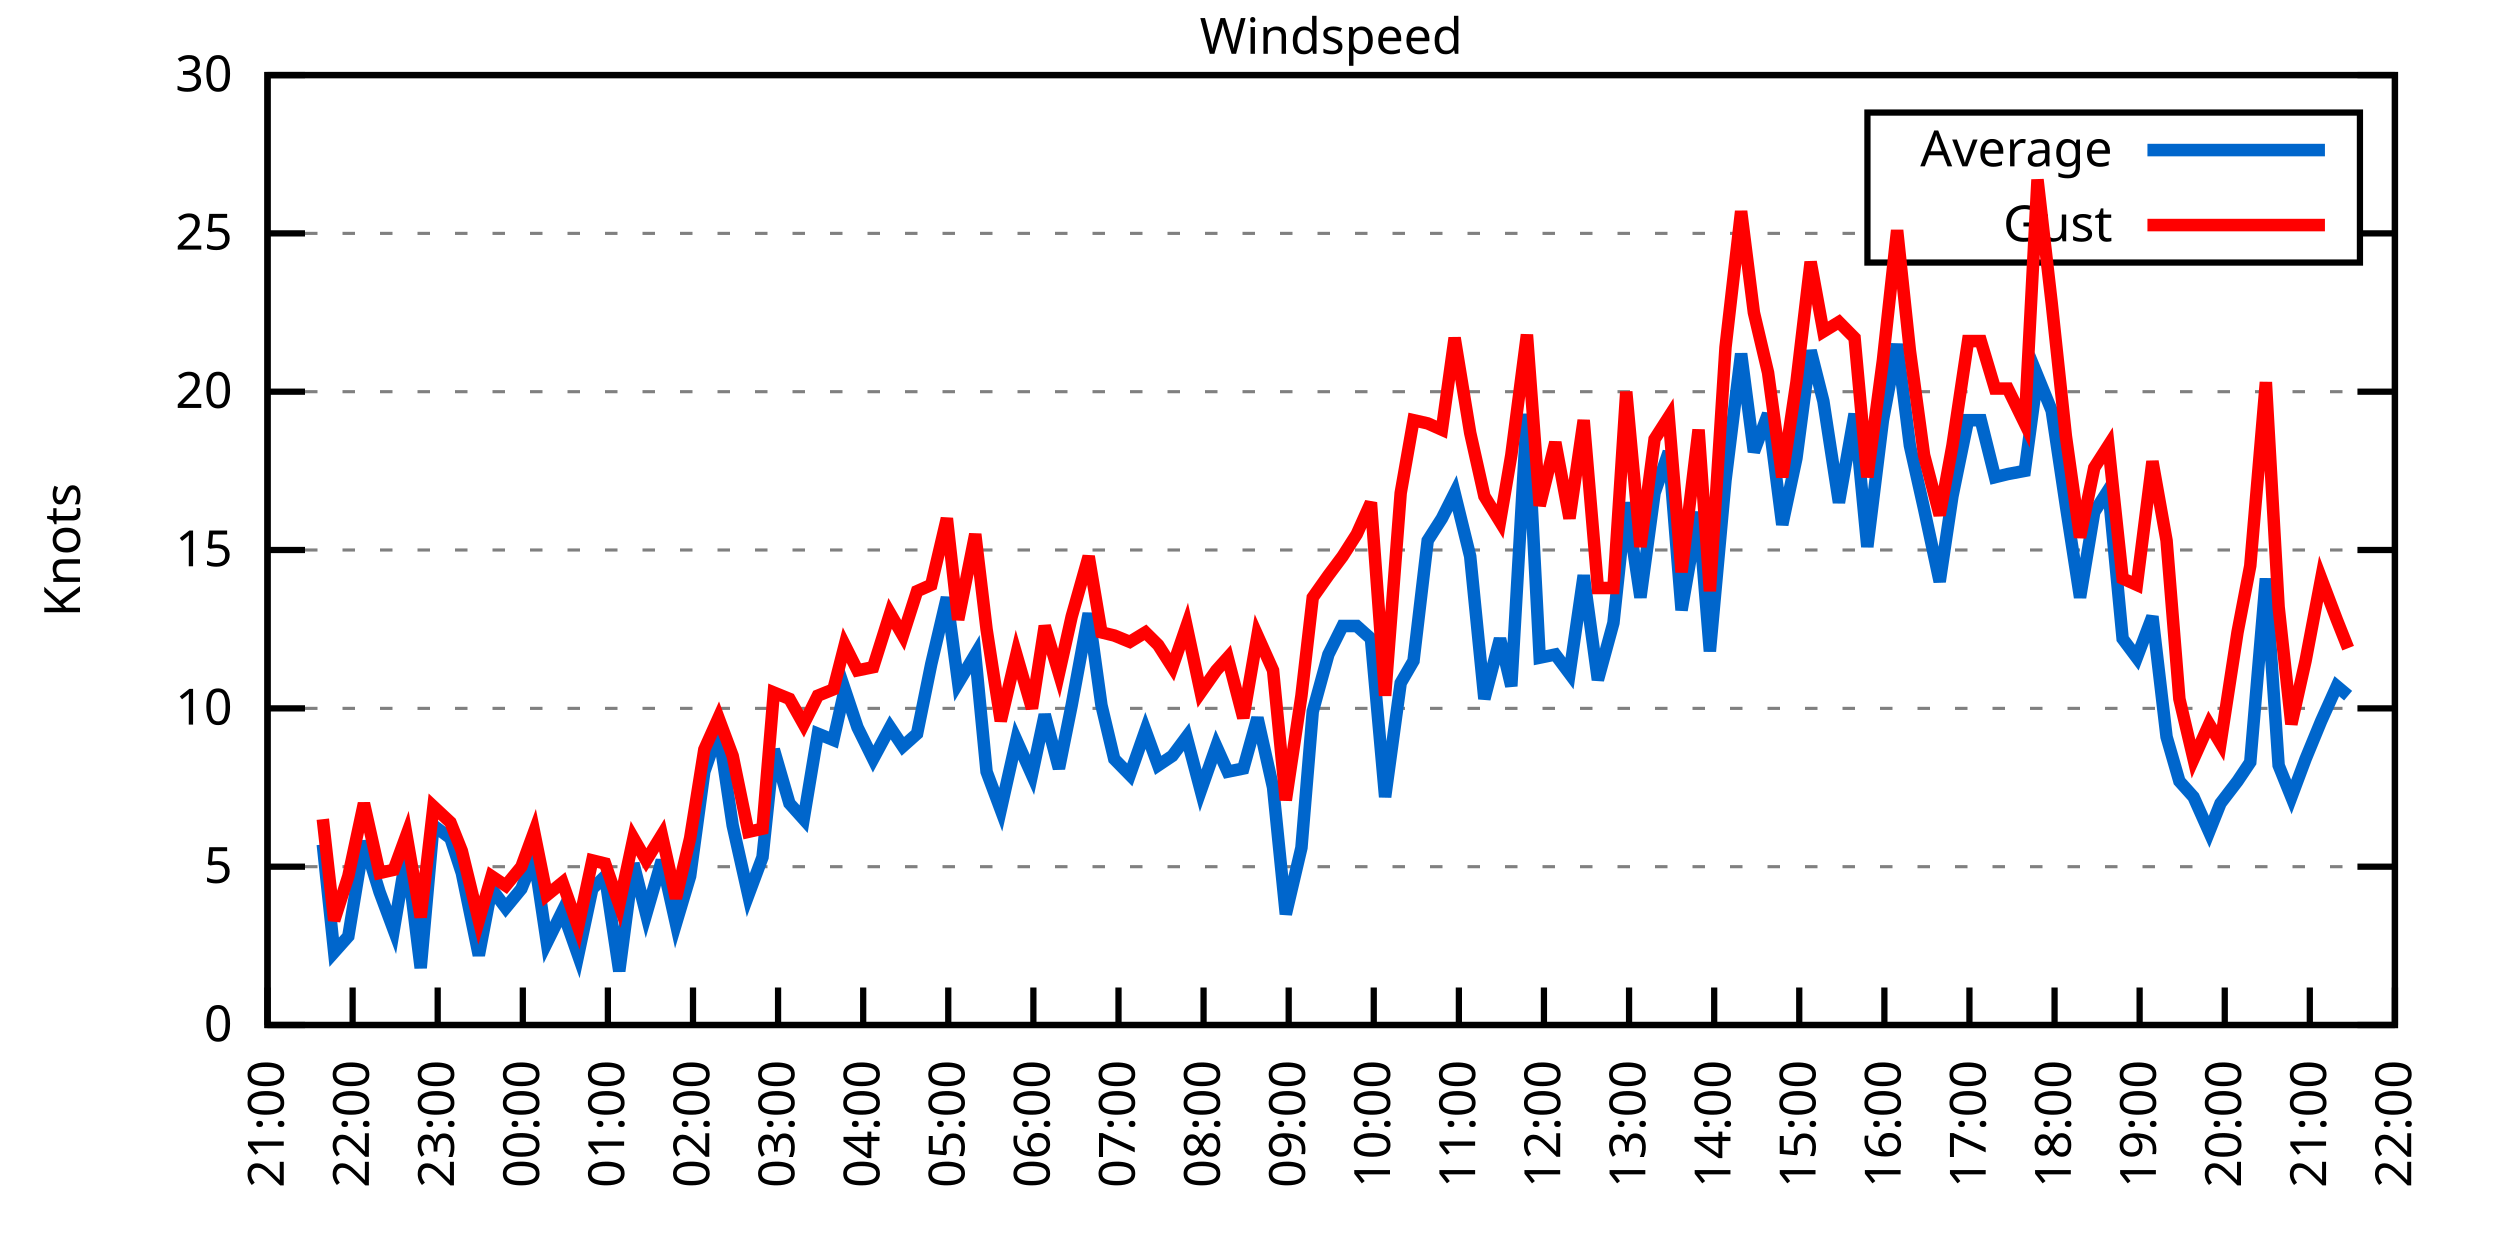
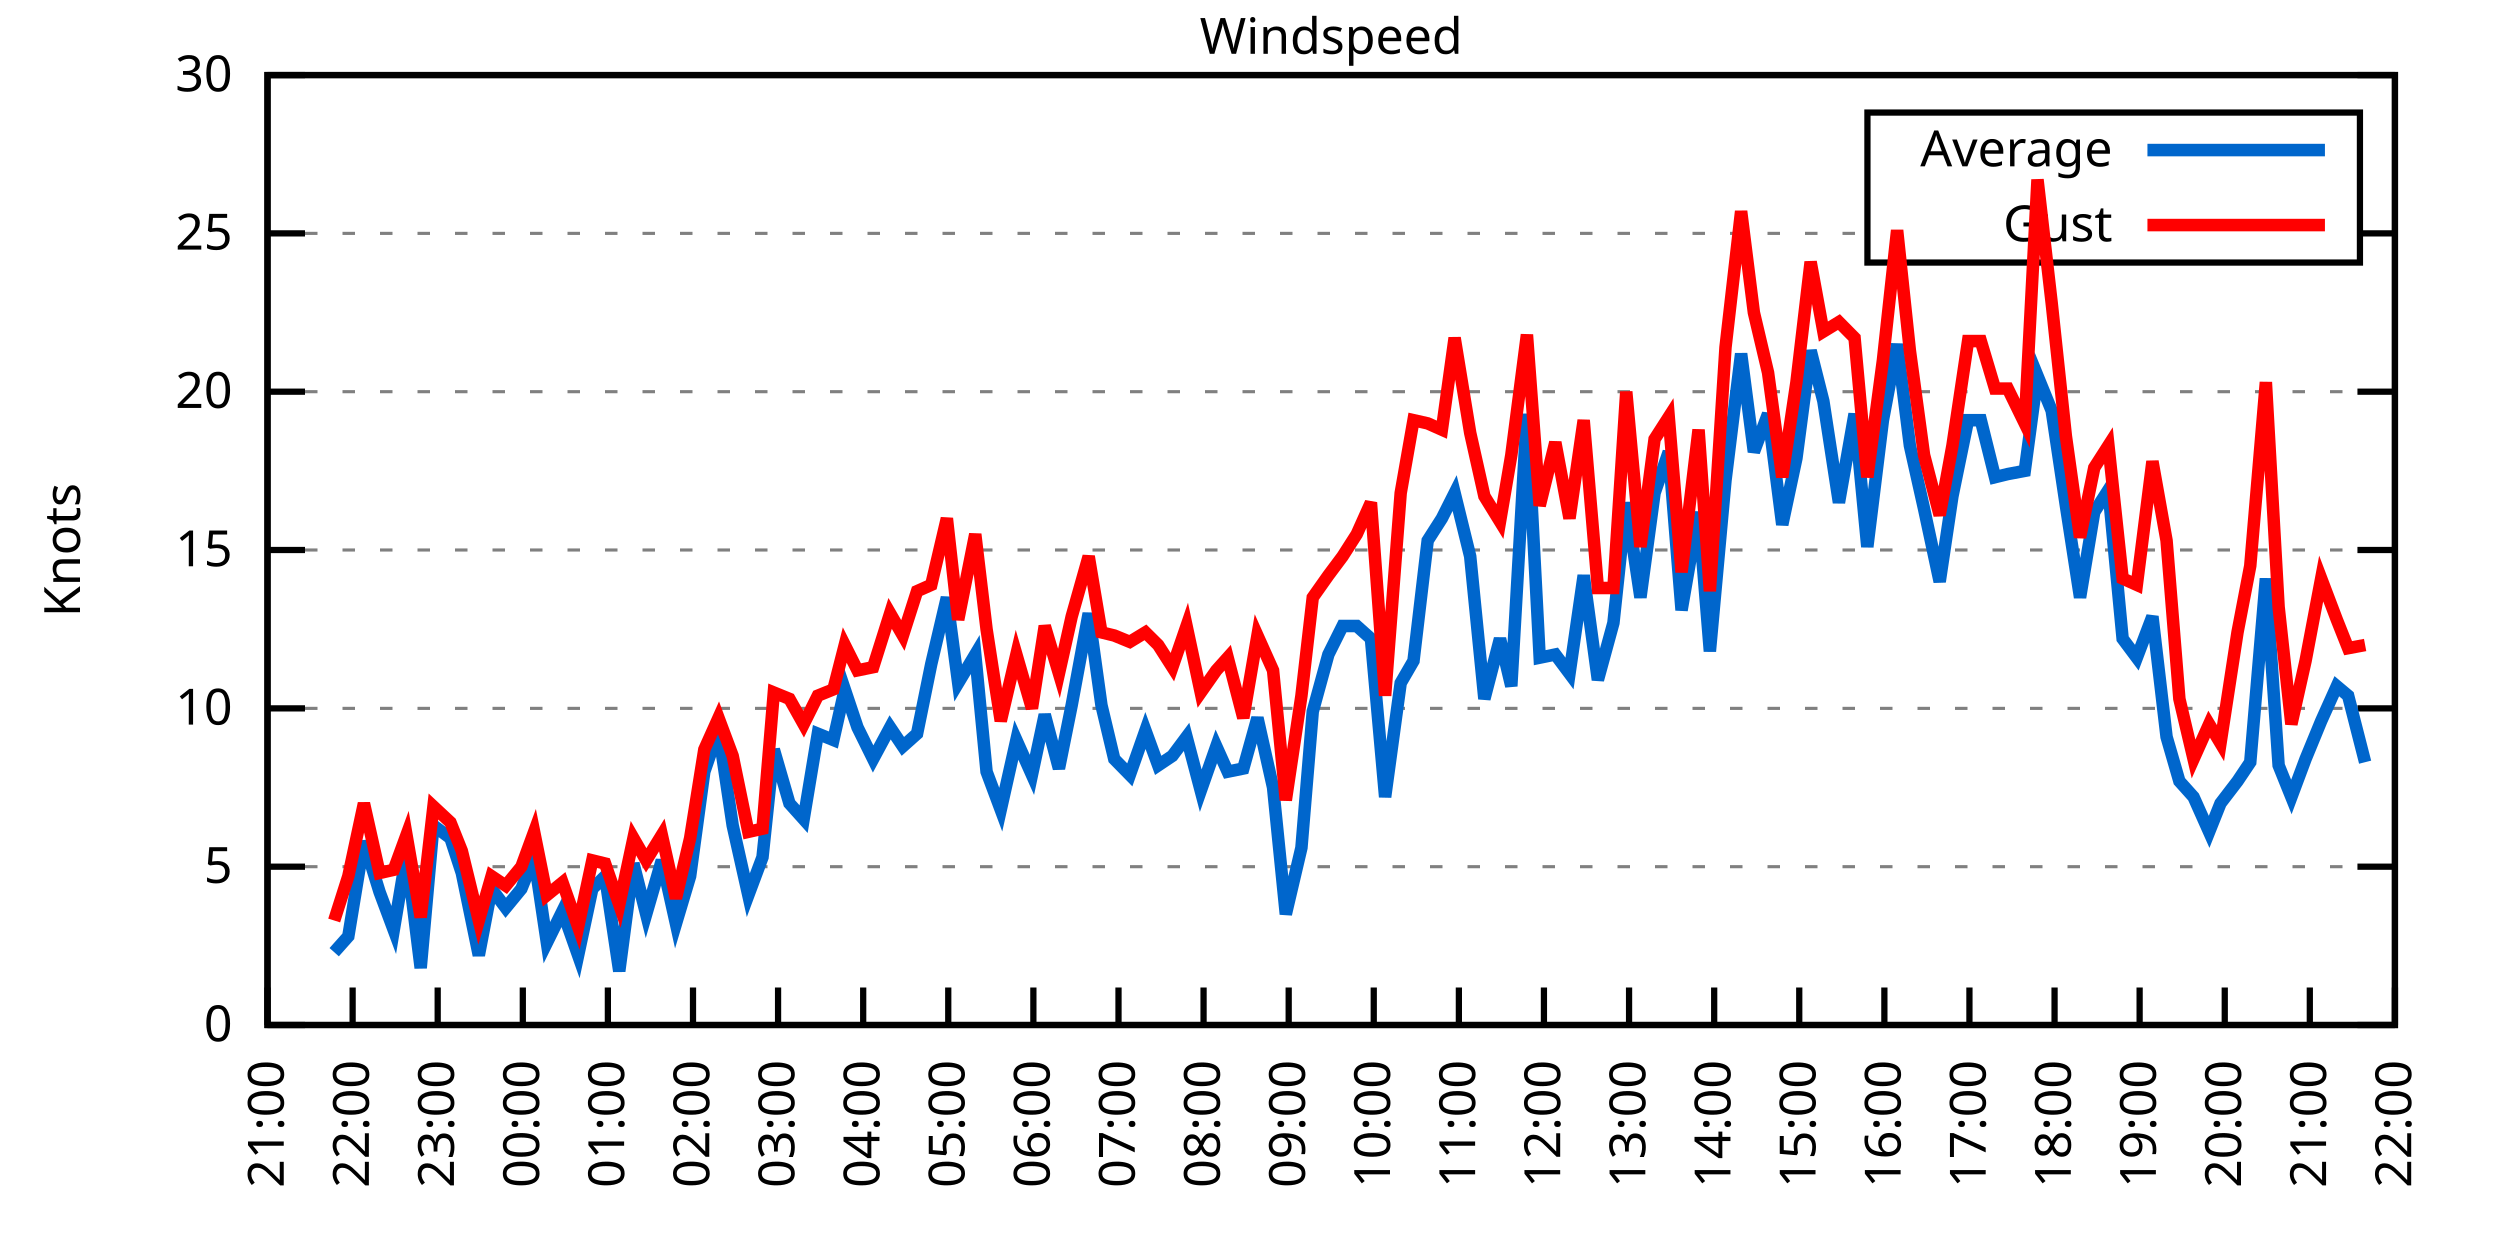
<svg xmlns="http://www.w3.org/2000/svg" xmlns:xlink="http://www.w3.org/1999/xlink" width="400" height="200" viewBox="0 0 400 200">
  <g id="gnuplot_canvas">
    <rect x="0" y="0" width="400" height="200" fill="none" />
    <defs>
      <circle id="gpDot" r="0.5" stroke-width="0.5" stroke="currentColor" />
      <path id="gpPt0" stroke-width="0.333" stroke="currentColor" d="M-1,0 h2 M0,-1 v2" />
      <path id="gpPt1" stroke-width="0.333" stroke="currentColor" d="M-1,-1 L1,1 M1,-1 L-1,1" />
      <path id="gpPt2" stroke-width="0.333" stroke="currentColor" d="M-1,0 L1,0 M0,-1 L0,1 M-1,-1 L1,1 M-1,1 L1,-1" />
      <rect id="gpPt3" stroke-width="0.333" stroke="currentColor" x="-1" y="-1" width="2" height="2" />
      <rect id="gpPt4" stroke-width="0.333" stroke="currentColor" fill="currentColor" x="-1" y="-1" width="2" height="2" />
      <circle id="gpPt5" stroke-width="0.333" stroke="currentColor" cx="0" cy="0" r="1" />
      <use xlink:href="#gpPt5" id="gpPt6" fill="currentColor" stroke="none" />
      <path id="gpPt7" stroke-width="0.333" stroke="currentColor" d="M0,-1.33 L-1.33,0.67 L1.33,0.67 z" />
      <use xlink:href="#gpPt7" id="gpPt8" fill="currentColor" stroke="none" />
      <use xlink:href="#gpPt7" id="gpPt9" stroke="currentColor" transform="rotate(180)" />
      <use xlink:href="#gpPt9" id="gpPt10" fill="currentColor" stroke="none" />
      <use xlink:href="#gpPt3" id="gpPt11" stroke="currentColor" transform="rotate(45)" />
      <use xlink:href="#gpPt11" id="gpPt12" fill="currentColor" stroke="none" />
      <path id="gpPt13" stroke-width="0.333" stroke="currentColor" d="M0,1.330 L1.265,0.411 L0.782,-1.067 L-0.782,-1.076 L-1.265,0.411 z" />
      <use xlink:href="#gpPt13" id="gpPt14" fill="currentColor" stroke="none" />
      <filter id="textbox" filterUnits="objectBoundingBox" x="0" y="0" height="1" width="1">
        <feFlood flood-color="white" flood-opacity="1" result="bgnd" />
        <feComposite in="SourceGraphic" in2="bgnd" operator="atop" />
      </filter>
      <filter id="greybox" filterUnits="objectBoundingBox" x="0" y="0" height="1" width="1">
        <feFlood flood-color="lightgrey" flood-opacity="1" result="grey" />
        <feComposite in="SourceGraphic" in2="grey" operator="atop" />
      </filter>
    </defs>
    <g fill="none" color="white" stroke="currentColor" stroke-width="1.00" stroke-linecap="butt" stroke-linejoin="miter">
</g>
    <g fill="none" color="black" stroke="currentColor" stroke-width="1.00" stroke-linecap="butt" stroke-linejoin="miter">
      <g stroke="none" shape-rendering="crispEdges">
        <polygon fill="rgb(255, 255, 255)" points="42.80,164.00 383.18,164.00 383.18,12.02 42.80,12.02 " />
      </g>
    </g>
    <g fill="none" color="black" stroke="currentColor" stroke-width="1.00" stroke-linecap="butt" stroke-linejoin="miter">
</g>
    <g fill="none" color="black" stroke="black" stroke-width="0.50" stroke-linecap="butt" stroke-linejoin="miter">
</g>
    <g fill="none" color="gray" stroke="currentColor" stroke-width="0.50" stroke-linecap="butt" stroke-linejoin="miter">
      <path stroke="gray" stroke-dasharray="2,4" class="gridline" d="M42.80,164.00 L383.19,164.00  " />
    </g>
    <g fill="none" color="gray" stroke="gray" stroke-width="1.00" stroke-linecap="butt" stroke-linejoin="miter">
</g>
    <g fill="none" color="black" stroke="currentColor" stroke-width="1.00" stroke-linecap="butt" stroke-linejoin="miter">
      <path stroke="black" d="M42.80,164.00 L48.80,164.00 M383.19,164.00 L377.19,164.00  " />
      <g transform="translate(37.20,166.60)" stroke="none" fill="black" font-family="Sans" font-size="8.00" text-anchor="end">
        <text>
          <tspan font-family="Sans"> 0</tspan>
        </text>
      </g>
    </g>
    <g fill="none" color="black" stroke="currentColor" stroke-width="1.00" stroke-linecap="butt" stroke-linejoin="miter">
</g>
    <g fill="none" color="black" stroke="black" stroke-width="0.50" stroke-linecap="butt" stroke-linejoin="miter">
</g>
    <g fill="none" color="gray" stroke="currentColor" stroke-width="0.50" stroke-linecap="butt" stroke-linejoin="miter">
      <path stroke="gray" stroke-dasharray="2,4" class="gridline" d="M42.80,138.67 L383.19,138.67  " />
    </g>
    <g fill="none" color="gray" stroke="gray" stroke-width="1.00" stroke-linecap="butt" stroke-linejoin="miter">
</g>
    <g fill="none" color="black" stroke="currentColor" stroke-width="1.00" stroke-linecap="butt" stroke-linejoin="miter">
      <path stroke="black" d="M42.80,138.67 L48.80,138.67 M383.19,138.67 L377.19,138.67  " />
      <g transform="translate(37.20,141.27)" stroke="none" fill="black" font-family="Sans" font-size="8.00" text-anchor="end">
        <text>
          <tspan font-family="Sans"> 5</tspan>
        </text>
      </g>
    </g>
    <g fill="none" color="black" stroke="currentColor" stroke-width="1.00" stroke-linecap="butt" stroke-linejoin="miter">
</g>
    <g fill="none" color="black" stroke="black" stroke-width="0.50" stroke-linecap="butt" stroke-linejoin="miter">
</g>
    <g fill="none" color="gray" stroke="currentColor" stroke-width="0.50" stroke-linecap="butt" stroke-linejoin="miter">
      <path stroke="gray" stroke-dasharray="2,4" class="gridline" d="M42.80,113.34 L383.19,113.34  " />
    </g>
    <g fill="none" color="gray" stroke="gray" stroke-width="1.00" stroke-linecap="butt" stroke-linejoin="miter">
</g>
    <g fill="none" color="black" stroke="currentColor" stroke-width="1.00" stroke-linecap="butt" stroke-linejoin="miter">
      <path stroke="black" d="M42.80,113.34 L48.80,113.34 M383.19,113.34 L377.19,113.34  " />
      <g transform="translate(37.20,115.94)" stroke="none" fill="black" font-family="Sans" font-size="8.00" text-anchor="end">
        <text>
          <tspan font-family="Sans"> 10</tspan>
        </text>
      </g>
    </g>
    <g fill="none" color="black" stroke="currentColor" stroke-width="1.00" stroke-linecap="butt" stroke-linejoin="miter">
</g>
    <g fill="none" color="black" stroke="black" stroke-width="0.50" stroke-linecap="butt" stroke-linejoin="miter">
</g>
    <g fill="none" color="gray" stroke="currentColor" stroke-width="0.50" stroke-linecap="butt" stroke-linejoin="miter">
      <path stroke="gray" stroke-dasharray="2,4" class="gridline" d="M42.80,88.00 L383.19,88.00  " />
    </g>
    <g fill="none" color="gray" stroke="gray" stroke-width="1.00" stroke-linecap="butt" stroke-linejoin="miter">
</g>
    <g fill="none" color="black" stroke="currentColor" stroke-width="1.00" stroke-linecap="butt" stroke-linejoin="miter">
      <path stroke="black" d="M42.80,88.00 L48.80,88.00 M383.19,88.00 L377.19,88.00  " />
      <g transform="translate(37.20,90.60)" stroke="none" fill="black" font-family="Sans" font-size="8.00" text-anchor="end">
        <text>
          <tspan font-family="Sans"> 15</tspan>
        </text>
      </g>
    </g>
    <g fill="none" color="black" stroke="currentColor" stroke-width="1.00" stroke-linecap="butt" stroke-linejoin="miter">
</g>
    <g fill="none" color="black" stroke="black" stroke-width="0.50" stroke-linecap="butt" stroke-linejoin="miter">
</g>
    <g fill="none" color="gray" stroke="currentColor" stroke-width="0.50" stroke-linecap="butt" stroke-linejoin="miter">
      <path stroke="gray" stroke-dasharray="2,4" class="gridline" d="M42.80,62.67 L383.19,62.67  " />
    </g>
    <g fill="none" color="gray" stroke="gray" stroke-width="1.00" stroke-linecap="butt" stroke-linejoin="miter">
</g>
    <g fill="none" color="black" stroke="currentColor" stroke-width="1.00" stroke-linecap="butt" stroke-linejoin="miter">
      <path stroke="black" d="M42.80,62.67 L48.80,62.67 M383.19,62.67 L377.19,62.67  " />
      <g transform="translate(37.20,65.27)" stroke="none" fill="black" font-family="Sans" font-size="8.00" text-anchor="end">
        <text>
          <tspan font-family="Sans"> 20</tspan>
        </text>
      </g>
    </g>
    <g fill="none" color="black" stroke="currentColor" stroke-width="1.00" stroke-linecap="butt" stroke-linejoin="miter">
</g>
    <g fill="none" color="black" stroke="black" stroke-width="0.50" stroke-linecap="butt" stroke-linejoin="miter">
</g>
    <g fill="none" color="gray" stroke="currentColor" stroke-width="0.50" stroke-linecap="butt" stroke-linejoin="miter">
      <path stroke="gray" stroke-dasharray="2,4" class="gridline" d="M42.80,37.34 L298.79,37.34 M377.59,37.34 L383.19,37.34  " />
    </g>
    <g fill="none" color="gray" stroke="gray" stroke-width="1.00" stroke-linecap="butt" stroke-linejoin="miter">
</g>
    <g fill="none" color="black" stroke="currentColor" stroke-width="1.00" stroke-linecap="butt" stroke-linejoin="miter">
      <path stroke="black" d="M42.80,37.34 L48.80,37.34 M383.19,37.34 L377.19,37.34  " />
      <g transform="translate(37.20,39.94)" stroke="none" fill="black" font-family="Sans" font-size="8.00" text-anchor="end">
        <text>
          <tspan font-family="Sans"> 25</tspan>
        </text>
      </g>
    </g>
    <g fill="none" color="black" stroke="currentColor" stroke-width="1.00" stroke-linecap="butt" stroke-linejoin="miter">
</g>
    <g fill="none" color="black" stroke="black" stroke-width="0.50" stroke-linecap="butt" stroke-linejoin="miter">
</g>
    <g fill="none" color="gray" stroke="currentColor" stroke-width="0.50" stroke-linecap="butt" stroke-linejoin="miter">
      <path stroke="gray" stroke-dasharray="2,4" class="gridline" d="M42.80,12.01 L383.19,12.01  " />
    </g>
    <g fill="none" color="gray" stroke="gray" stroke-width="1.00" stroke-linecap="butt" stroke-linejoin="miter">
</g>
    <g fill="none" color="black" stroke="currentColor" stroke-width="1.00" stroke-linecap="butt" stroke-linejoin="miter">
      <path stroke="black" d="M42.80,12.01 L48.80,12.01 M383.19,12.01 L377.19,12.01  " />
      <g transform="translate(37.20,14.61)" stroke="none" fill="black" font-family="Sans" font-size="8.00" text-anchor="end">
        <text>
          <tspan font-family="Sans"> 30</tspan>
        </text>
      </g>
    </g>
    <g fill="none" color="black" stroke="currentColor" stroke-width="1.00" stroke-linecap="butt" stroke-linejoin="miter">
      <path stroke="black" d="M42.80,164.00 L42.80,158.00  " />
      <g transform="translate(45.40,169.60) rotate(270.00)" stroke="none" fill="black" font-family="Sans" font-size="8.00" text-anchor="end">
        <text>
          <tspan font-family="Sans">21:00</tspan>
        </text>
      </g>
    </g>
    <g fill="none" color="black" stroke="currentColor" stroke-width="1.00" stroke-linecap="butt" stroke-linejoin="miter">
      <path stroke="black" d="M56.42,164.00 L56.42,158.00  " />
      <g transform="translate(59.02,169.60) rotate(270.00)" stroke="none" fill="black" font-family="Sans" font-size="8.00" text-anchor="end">
        <text>
          <tspan font-family="Sans">22:00</tspan>
        </text>
      </g>
    </g>
    <g fill="none" color="black" stroke="currentColor" stroke-width="1.00" stroke-linecap="butt" stroke-linejoin="miter">
      <path stroke="black" d="M70.03,164.00 L70.03,158.00  " />
      <g transform="translate(72.63,169.60) rotate(270.00)" stroke="none" fill="black" font-family="Sans" font-size="8.00" text-anchor="end">
        <text>
          <tspan font-family="Sans">23:00</tspan>
        </text>
      </g>
    </g>
    <g fill="none" color="black" stroke="currentColor" stroke-width="1.00" stroke-linecap="butt" stroke-linejoin="miter">
      <path stroke="black" d="M83.65,164.00 L83.65,158.00  " />
      <g transform="translate(86.25,169.60) rotate(270.00)" stroke="none" fill="black" font-family="Sans" font-size="8.00" text-anchor="end">
        <text>
          <tspan font-family="Sans">00:00</tspan>
        </text>
      </g>
    </g>
    <g fill="none" color="black" stroke="currentColor" stroke-width="1.00" stroke-linecap="butt" stroke-linejoin="miter">
      <path stroke="black" d="M97.26,164.00 L97.26,158.00  " />
      <g transform="translate(99.86,169.60) rotate(270.00)" stroke="none" fill="black" font-family="Sans" font-size="8.00" text-anchor="end">
        <text>
          <tspan font-family="Sans">01:00</tspan>
        </text>
      </g>
    </g>
    <g fill="none" color="black" stroke="currentColor" stroke-width="1.00" stroke-linecap="butt" stroke-linejoin="miter">
      <path stroke="black" d="M110.88,164.00 L110.88,158.00  " />
      <g transform="translate(113.48,169.60) rotate(270.00)" stroke="none" fill="black" font-family="Sans" font-size="8.00" text-anchor="end">
        <text>
          <tspan font-family="Sans">02:00</tspan>
        </text>
      </g>
    </g>
    <g fill="none" color="black" stroke="currentColor" stroke-width="1.00" stroke-linecap="butt" stroke-linejoin="miter">
      <path stroke="black" d="M124.49,164.00 L124.49,158.00  " />
      <g transform="translate(127.09,169.60) rotate(270.00)" stroke="none" fill="black" font-family="Sans" font-size="8.00" text-anchor="end">
        <text>
          <tspan font-family="Sans">03:00</tspan>
        </text>
      </g>
    </g>
    <g fill="none" color="black" stroke="currentColor" stroke-width="1.00" stroke-linecap="butt" stroke-linejoin="miter">
      <path stroke="black" d="M138.11,164.00 L138.11,158.00  " />
      <g transform="translate(140.71,169.60) rotate(270.00)" stroke="none" fill="black" font-family="Sans" font-size="8.00" text-anchor="end">
        <text>
          <tspan font-family="Sans">04:00</tspan>
        </text>
      </g>
    </g>
    <g fill="none" color="black" stroke="currentColor" stroke-width="1.00" stroke-linecap="butt" stroke-linejoin="miter">
      <path stroke="black" d="M151.72,164.00 L151.72,158.00  " />
      <g transform="translate(154.32,169.60) rotate(270.00)" stroke="none" fill="black" font-family="Sans" font-size="8.00" text-anchor="end">
        <text>
          <tspan font-family="Sans">05:00</tspan>
        </text>
      </g>
    </g>
    <g fill="none" color="black" stroke="currentColor" stroke-width="1.00" stroke-linecap="butt" stroke-linejoin="miter">
      <path stroke="black" d="M165.34,164.00 L165.34,158.00  " />
      <g transform="translate(167.94,169.60) rotate(270.00)" stroke="none" fill="black" font-family="Sans" font-size="8.00" text-anchor="end">
        <text>
          <tspan font-family="Sans">06:00</tspan>
        </text>
      </g>
    </g>
    <g fill="none" color="black" stroke="currentColor" stroke-width="1.00" stroke-linecap="butt" stroke-linejoin="miter">
      <path stroke="black" d="M178.96,164.00 L178.96,158.00  " />
      <g transform="translate(181.56,169.60) rotate(270.00)" stroke="none" fill="black" font-family="Sans" font-size="8.00" text-anchor="end">
        <text>
          <tspan font-family="Sans">07:00</tspan>
        </text>
      </g>
    </g>
    <g fill="none" color="black" stroke="currentColor" stroke-width="1.00" stroke-linecap="butt" stroke-linejoin="miter">
      <path stroke="black" d="M192.57,164.00 L192.57,158.00  " />
      <g transform="translate(195.17,169.60) rotate(270.00)" stroke="none" fill="black" font-family="Sans" font-size="8.00" text-anchor="end">
        <text>
          <tspan font-family="Sans">08:00</tspan>
        </text>
      </g>
    </g>
    <g fill="none" color="black" stroke="currentColor" stroke-width="1.00" stroke-linecap="butt" stroke-linejoin="miter">
      <path stroke="black" d="M206.19,164.00 L206.19,158.00  " />
      <g transform="translate(208.79,169.60) rotate(270.00)" stroke="none" fill="black" font-family="Sans" font-size="8.00" text-anchor="end">
        <text>
          <tspan font-family="Sans">09:00</tspan>
        </text>
      </g>
    </g>
    <g fill="none" color="black" stroke="currentColor" stroke-width="1.00" stroke-linecap="butt" stroke-linejoin="miter">
      <path stroke="black" d="M219.80,164.00 L219.80,158.00  " />
      <g transform="translate(222.40,169.60) rotate(270.00)" stroke="none" fill="black" font-family="Sans" font-size="8.00" text-anchor="end">
        <text>
          <tspan font-family="Sans">10:00</tspan>
        </text>
      </g>
    </g>
    <g fill="none" color="black" stroke="currentColor" stroke-width="1.00" stroke-linecap="butt" stroke-linejoin="miter">
      <path stroke="black" d="M233.42,164.00 L233.42,158.00  " />
      <g transform="translate(236.02,169.60) rotate(270.00)" stroke="none" fill="black" font-family="Sans" font-size="8.00" text-anchor="end">
        <text>
          <tspan font-family="Sans">11:00</tspan>
        </text>
      </g>
    </g>
    <g fill="none" color="black" stroke="currentColor" stroke-width="1.00" stroke-linecap="butt" stroke-linejoin="miter">
      <path stroke="black" d="M247.03,164.00 L247.03,158.00  " />
      <g transform="translate(249.63,169.60) rotate(270.00)" stroke="none" fill="black" font-family="Sans" font-size="8.00" text-anchor="end">
        <text>
          <tspan font-family="Sans">12:00</tspan>
        </text>
      </g>
    </g>
    <g fill="none" color="black" stroke="currentColor" stroke-width="1.00" stroke-linecap="butt" stroke-linejoin="miter">
      <path stroke="black" d="M260.65,164.00 L260.65,158.00  " />
      <g transform="translate(263.25,169.60) rotate(270.00)" stroke="none" fill="black" font-family="Sans" font-size="8.00" text-anchor="end">
        <text>
          <tspan font-family="Sans">13:00</tspan>
        </text>
      </g>
    </g>
    <g fill="none" color="black" stroke="currentColor" stroke-width="1.00" stroke-linecap="butt" stroke-linejoin="miter">
      <path stroke="black" d="M274.27,164.00 L274.27,158.00  " />
      <g transform="translate(276.87,169.60) rotate(270.00)" stroke="none" fill="black" font-family="Sans" font-size="8.00" text-anchor="end">
        <text>
          <tspan font-family="Sans">14:00</tspan>
        </text>
      </g>
    </g>
    <g fill="none" color="black" stroke="currentColor" stroke-width="1.00" stroke-linecap="butt" stroke-linejoin="miter">
      <path stroke="black" d="M287.88,164.00 L287.88,158.00  " />
      <g transform="translate(290.48,169.60) rotate(270.00)" stroke="none" fill="black" font-family="Sans" font-size="8.00" text-anchor="end">
        <text>
          <tspan font-family="Sans">15:00</tspan>
        </text>
      </g>
    </g>
    <g fill="none" color="black" stroke="currentColor" stroke-width="1.00" stroke-linecap="butt" stroke-linejoin="miter">
      <path stroke="black" d="M301.50,164.00 L301.50,158.00  " />
      <g transform="translate(304.10,169.60) rotate(270.00)" stroke="none" fill="black" font-family="Sans" font-size="8.00" text-anchor="end">
        <text>
          <tspan font-family="Sans">16:00</tspan>
        </text>
      </g>
    </g>
    <g fill="none" color="black" stroke="currentColor" stroke-width="1.00" stroke-linecap="butt" stroke-linejoin="miter">
      <path stroke="black" d="M315.11,164.00 L315.11,158.00  " />
      <g transform="translate(317.71,169.60) rotate(270.00)" stroke="none" fill="black" font-family="Sans" font-size="8.00" text-anchor="end">
        <text>
          <tspan font-family="Sans">17:00</tspan>
        </text>
      </g>
    </g>
    <g fill="none" color="black" stroke="currentColor" stroke-width="1.00" stroke-linecap="butt" stroke-linejoin="miter">
      <path stroke="black" d="M328.73,164.00 L328.73,158.00  " />
      <g transform="translate(331.33,169.60) rotate(270.00)" stroke="none" fill="black" font-family="Sans" font-size="8.00" text-anchor="end">
        <text>
          <tspan font-family="Sans">18:00</tspan>
        </text>
      </g>
    </g>
    <g fill="none" color="black" stroke="currentColor" stroke-width="1.00" stroke-linecap="butt" stroke-linejoin="miter">
      <path stroke="black" d="M342.34,164.00 L342.34,158.00  " />
      <g transform="translate(344.94,169.60) rotate(270.00)" stroke="none" fill="black" font-family="Sans" font-size="8.00" text-anchor="end">
        <text>
          <tspan font-family="Sans">19:00</tspan>
        </text>
      </g>
    </g>
    <g fill="none" color="black" stroke="currentColor" stroke-width="1.00" stroke-linecap="butt" stroke-linejoin="miter">
      <path stroke="black" d="M355.96,164.00 L355.96,158.00  " />
      <g transform="translate(358.56,169.60) rotate(270.00)" stroke="none" fill="black" font-family="Sans" font-size="8.00" text-anchor="end">
        <text>
          <tspan font-family="Sans">20:00</tspan>
        </text>
      </g>
    </g>
    <g fill="none" color="black" stroke="currentColor" stroke-width="1.00" stroke-linecap="butt" stroke-linejoin="miter">
      <path stroke="black" d="M369.57,164.00 L369.57,158.00  " />
      <g transform="translate(372.17,169.60) rotate(270.00)" stroke="none" fill="black" font-family="Sans" font-size="8.00" text-anchor="end">
        <text>
          <tspan font-family="Sans">21:00</tspan>
        </text>
      </g>
    </g>
    <g fill="none" color="black" stroke="currentColor" stroke-width="1.00" stroke-linecap="butt" stroke-linejoin="miter">
      <path stroke="black" d="M383.19,164.00 L383.19,158.00  " />
      <g transform="translate(385.79,169.60) rotate(270.00)" stroke="none" fill="black" font-family="Sans" font-size="8.00" text-anchor="end">
        <text>
          <tspan font-family="Sans">22:00</tspan>
        </text>
      </g>
    </g>
    <g fill="none" color="black" stroke="currentColor" stroke-width="1.00" stroke-linecap="butt" stroke-linejoin="miter">
</g>
    <g fill="none" color="black" stroke="currentColor" stroke-width="1.00" stroke-linecap="butt" stroke-linejoin="miter">
      <path stroke="black" d="M42.80,12.01 L42.80,164.00 L383.19,164.00 L383.19,12.01 L42.80,12.01 Z  " />
    </g>
    <g fill="none" color="black" stroke="currentColor" stroke-width="1.00" stroke-linecap="butt" stroke-linejoin="miter">
</g>
    <g fill="none" color="black" stroke="currentColor" stroke-width="1.00" stroke-linecap="butt" stroke-linejoin="miter">
      <path stroke="black" d="M298.79,42.01 L298.79,18.01 L377.59,18.01 L377.59,42.01 L298.79,42.01 Z  " />
    </g>
    <g id="Windspeed_plot_1">
      <g fill="none" color="white" stroke="black" stroke-width="2.00" stroke-linecap="butt" stroke-linejoin="miter">
</g>
      <g fill="none" color="black" stroke="currentColor" stroke-width="2.00" stroke-linecap="butt" stroke-linejoin="miter">
        <g transform="translate(337.99,26.61)" stroke="none" fill="black" font-family="Sans" font-size="8.00" text-anchor="end">
          <text>
            <tspan font-family="Sans">Average</tspan>
          </text>
        </g>
      </g>
      <g fill="none" color="black" stroke="currentColor" stroke-width="2.00" stroke-linecap="butt" stroke-linejoin="miter">
-         <path stroke="rgb(  0, 102, 204)" d="M343.59,24.01 L371.99,24.01 M51.65,135.12 L53.47,152.35 L55.73,149.81 L58.23,134.62 L60.73,142.72 L63.00,148.80   L65.04,136.64 L67.31,154.88 L69.35,132.08 L72.07,134.11 L73.89,139.68 L76.61,152.85 L78.65,142.21 L80.92,145.25   L83.42,142.21 L85.46,137.15 L87.50,150.83 L90.00,145.76 L92.50,152.85 L94.77,142.21 L96.81,140.19 L99.08,155.39   L101.35,138.16 L103.39,146.27 L105.89,137.66 L108.15,147.79 L110.42,140.19 L112.69,123.47 L114.96,116.88 L117.23,132.08   L119.73,143.23 L122.00,137.15 L123.81,119.92 L126.31,128.54 L128.58,131.07 L130.85,117.39 L133.34,118.40 L135.16,110.30   L137.20,116.38 L139.70,121.44 L142.42,116.38 L144.46,119.42 L146.73,117.39 L149.00,106.24 L151.50,95.60 L153.31,109.28   L156.04,104.72 L157.85,123.47 L160.12,129.55 L162.62,118.40 L165.11,123.98 L167.16,114.35 L169.43,122.96 L171.47,112.83   L174.19,98.14 L176.23,112.83 L178.28,121.44 L180.77,123.98 L183.27,116.88 L185.31,122.46 L187.58,120.94 L189.85,117.90   L192.12,126.51 L194.61,119.42 L196.43,123.47 L198.93,122.96 L201.19,114.86 L203.69,126.00 L205.73,146.27 L208.23,135.63   L210.04,113.84 L212.54,104.72 L214.81,100.16 L217.08,100.16 L219.35,102.19 L221.62,127.52 L224.11,109.28 L226.16,105.74   L228.43,86.49 L230.70,82.94 L232.74,78.89 L235.23,89.02 L237.50,111.82 L240.00,102.19 L241.81,109.79 L244.31,66.22   L246.35,105.23 L248.85,104.72 L251.12,107.76 L253.39,92.06 L255.66,108.78 L258.15,99.66 L260.20,80.41 L262.47,95.60   L264.73,78.89 L267.00,72.30 L269.05,97.63 L271.77,81.93 L273.58,104.22 L276.08,76.86 L278.58,56.59 L280.62,72.30   L282.89,66.22 L285.16,83.95 L287.43,73.31 L289.70,56.09 L291.74,64.19 L294.23,80.41 L296.73,66.22 L298.77,87.50   L301.27,67.23 L303.54,55.07 L305.58,71.29 L307.85,81.42 L310.35,93.07 L312.39,79.39 L314.89,67.23 L316.93,67.23   L319.20,76.35 L321.24,75.85 L323.96,75.34 L326.00,60.14 L328.27,65.71 L330.54,80.91 L332.81,95.60 L335.08,81.93   L337.35,78.38 L339.62,102.19 L341.89,105.23 L344.39,98.64 L346.65,117.90 L348.70,124.99 L350.97,127.52 L353.46,133.10   L355.28,128.54 L358.00,124.99 L360.04,121.95 L362.54,92.56 L364.58,122.46 L366.62,127.52 L368.89,121.44 L371.39,115.36   L373.89,109.79 L375.70,111.31  " />
+         <path stroke="rgb(  0, 102, 204)" d="M343.59,24.01 L371.99,24.01 M53.47,152.35 L55.73,149.81 L58.23,134.62 L60.73,142.72 L63.00,148.80 L65.04,136.64   L67.31,154.88 L69.35,132.08 L72.07,134.11 L73.89,139.68 L76.61,152.85 L78.65,142.21 L80.92,145.25 L83.42,142.21   L85.46,137.15 L87.50,150.83 L90.00,145.76 L92.50,152.85 L94.77,142.21 L96.81,140.19 L99.08,155.39 L101.35,138.16   L103.39,146.27 L105.89,137.66 L108.15,147.79 L110.42,140.19 L112.69,123.47 L114.96,116.88 L117.23,132.08 L119.73,143.23   L122.00,137.15 L123.81,119.92 L126.31,128.54 L128.58,131.07 L130.85,117.39 L133.34,118.40 L135.16,110.30 L137.20,116.38   L139.70,121.44 L142.42,116.38 L144.46,119.42 L146.73,117.39 L149.00,106.24 L151.50,95.60 L153.31,109.28 L156.04,104.72   L157.85,123.47 L160.12,129.55 L162.62,118.40 L165.11,123.98 L167.16,114.35 L169.43,122.96 L171.47,112.83 L174.19,98.14   L176.23,112.83 L178.28,121.44 L180.77,123.98 L183.27,116.88 L185.31,122.46 L187.58,120.94 L189.85,117.90 L192.12,126.51   L194.61,119.42 L196.43,123.47 L198.93,122.96 L201.19,114.86 L203.69,126.00 L205.73,146.27 L208.23,135.63 L210.04,113.84   L212.54,104.72 L214.81,100.16 L217.08,100.16 L219.35,102.19 L221.62,127.52 L224.11,109.28 L226.16,105.74 L228.43,86.49   L230.70,82.94 L232.74,78.89 L235.23,89.02 L237.50,111.82 L240.00,102.19 L241.81,109.79 L244.31,66.22 L246.35,105.23   L248.85,104.72 L251.12,107.76 L253.39,92.06 L255.66,108.78 L258.15,99.66 L260.20,80.41 L262.47,95.60 L264.73,78.89   L267.00,72.30 L269.05,97.63 L271.77,81.93 L273.58,104.22 L276.08,76.86 L278.58,56.59 L280.62,72.30 L282.89,66.22   L285.16,83.95 L287.43,73.31 L289.70,56.09 L291.74,64.19 L294.23,80.41 L296.73,66.22 L298.77,87.50 L301.27,67.23   L303.54,55.07 L305.58,71.29 L307.85,81.42 L310.35,93.07 L312.39,79.39 L314.89,67.23 L316.93,67.23 L319.20,76.35   L321.24,75.85 L323.96,75.34 L326.00,60.14 L328.27,65.71 L330.54,80.91 L332.81,95.60 L335.08,81.93 L337.35,78.38   L339.62,102.19 L341.89,105.23 L344.39,98.64 L346.65,117.90 L348.70,124.99 L350.97,127.52 L353.46,133.10 L355.28,128.54   L358.00,124.99 L360.04,121.95 L362.54,92.56 L364.58,122.46 L366.62,127.52 L368.89,121.44 L371.39,115.36 L373.89,109.79   L375.70,111.31 L378.42,121.95  " />
      </g>
    </g>
    <g id="Windspeed_plot_2">
      <g fill="none" color="black" stroke="currentColor" stroke-width="2.00" stroke-linecap="butt" stroke-linejoin="miter">
        <g transform="translate(337.99,38.61)" stroke="none" fill="black" font-family="Sans" font-size="8.00" text-anchor="end">
          <text>
            <tspan font-family="Sans">Gust</tspan>
          </text>
        </g>
      </g>
      <g fill="none" color="black" stroke="currentColor" stroke-width="2.00" stroke-linecap="butt" stroke-linejoin="miter">
-         <path stroke="rgb(255,   0,   0)" d="M343.59,36.01 L371.99,36.01 M51.65,131.07 L53.47,147.28 L55.73,140.19 L58.23,128.54 L60.73,139.68 L63.00,139.17   L65.04,133.60 L67.31,146.77 L69.35,129.04 L72.07,131.58 L73.89,136.14 L76.61,147.28 L78.65,140.19 L80.92,141.71   L83.42,138.67 L85.46,133.10 L87.50,143.23 L90.00,141.20 L92.50,148.29 L94.77,137.66 L96.81,138.16 L99.08,144.75   L101.35,134.11 L103.39,137.66 L105.89,133.60 L108.15,143.73 L110.42,134.11 L112.69,119.92 L114.96,114.86 L117.23,120.94   L119.73,133.10 L122.00,132.59 L123.81,110.80 L126.31,111.82 L128.58,115.87 L130.85,111.31 L133.34,110.30 L135.16,103.20   L137.20,107.26 L139.70,106.75 L142.42,98.14 L144.46,101.68 L146.73,94.59 L149.00,93.58 L151.50,82.94 L153.31,99.15   L156.04,85.47 L157.85,100.67 L160.12,115.36 L162.62,104.72 L165.11,113.34 L167.16,100.16 L169.43,107.76 L171.47,98.64   L174.19,89.02 L176.23,101.18 L178.28,101.68 L180.77,102.70 L183.27,101.18 L185.31,103.20 L187.58,106.75 L189.85,100.16   L192.12,110.80 L194.61,107.26 L196.43,105.23 L198.93,114.86 L201.19,101.68 L203.69,107.26 L205.73,128.03 L208.23,111.31   L210.04,95.60 L212.54,92.06 L214.81,89.02 L217.08,85.47 L219.35,80.41 L221.62,111.31 L224.11,78.89 L226.16,67.23   L228.43,67.74 L230.70,68.75 L232.74,54.06 L235.23,69.26 L237.50,79.39 L240.00,83.45 L241.81,72.81 L244.31,53.55   L246.35,80.91 L248.85,70.78 L251.12,82.94 L253.39,67.23 L255.66,94.08 L258.15,94.08 L260.20,62.67 L262.47,87.50   L264.73,70.27 L267.00,66.73 L269.05,91.55 L271.77,68.75 L273.58,94.59 L276.08,55.58 L278.58,33.80 L280.62,50.01   L282.89,59.63 L285.16,76.35 L287.43,61.15 L289.70,41.90 L291.74,53.05 L294.23,51.53 L296.73,54.06 L298.77,76.35   L301.27,57.61 L303.54,36.84 L305.58,56.09 L307.85,72.81 L310.35,82.43 L312.39,71.29 L314.89,54.57 L316.93,54.57   L319.20,62.17 L321.24,62.17 L323.96,67.74 L326.00,28.73 L328.27,48.49 L330.54,69.77 L332.81,85.98 L335.08,74.83   L337.35,71.29 L339.62,92.56 L341.89,93.58 L344.39,73.82 L346.65,86.49 L348.70,111.82 L350.97,121.44 L353.46,115.87   L355.28,118.91 L358.00,101.18 L360.04,90.54 L362.54,61.15 L364.58,97.12 L366.62,115.87 L368.89,105.74 L371.39,92.56   L373.89,99.15 L375.70,103.71  " />
+         <path stroke="rgb(255,   0,   0)" d="M343.59,36.01 L371.99,36.01 M53.47,147.28 L55.73,140.19 L58.23,128.54 L60.73,139.68 L63.00,139.17 L65.04,133.60   L67.31,146.77 L69.35,129.04 L72.07,131.58 L73.89,136.14 L76.61,147.28 L78.65,140.19 L80.92,141.71 L83.42,138.67   L85.46,133.10 L87.50,143.23 L90.00,141.20 L92.50,148.29 L94.77,137.66 L96.81,138.16 L99.08,144.75 L101.35,134.11   L103.39,137.66 L105.89,133.60 L108.15,143.73 L110.42,134.11 L112.69,119.92 L114.96,114.86 L117.23,120.94 L119.73,133.10   L122.00,132.59 L123.81,110.80 L126.31,111.82 L128.58,115.87 L130.85,111.31 L133.34,110.30 L135.16,103.20 L137.20,107.26   L139.70,106.75 L142.42,98.14 L144.46,101.68 L146.73,94.59 L149.00,93.58 L151.50,82.94 L153.31,99.15 L156.04,85.47   L157.85,100.67 L160.12,115.36 L162.62,104.72 L165.11,113.34 L167.16,100.16 L169.43,107.76 L171.47,98.64 L174.19,89.02   L176.23,101.18 L178.28,101.68 L180.77,102.70 L183.27,101.18 L185.31,103.20 L187.58,106.75 L189.85,100.16 L192.12,110.80   L194.61,107.26 L196.43,105.23 L198.93,114.86 L201.19,101.68 L203.69,107.26 L205.73,128.03 L208.23,111.31 L210.04,95.60   L212.54,92.06 L214.81,89.02 L217.08,85.47 L219.35,80.41 L221.62,111.31 L224.11,78.89 L226.16,67.23 L228.43,67.74   L230.70,68.75 L232.74,54.06 L235.23,69.26 L237.50,79.39 L240.00,83.45 L241.81,72.81 L244.31,53.55 L246.35,80.91   L248.85,70.78 L251.12,82.94 L253.39,67.23 L255.66,94.08 L258.15,94.08 L260.20,62.67 L262.47,87.50 L264.73,70.27   L267.00,66.73 L269.05,91.55 L271.77,68.75 L273.58,94.59 L276.08,55.58 L278.58,33.80 L280.62,50.01 L282.89,59.63   L285.16,76.35 L287.43,61.15 L289.70,41.90 L291.74,53.05 L294.23,51.53 L296.73,54.06 L298.77,76.35 L301.27,57.61   L303.54,36.84 L305.58,56.09 L307.85,72.81 L310.35,82.43 L312.39,71.29 L314.89,54.57 L316.93,54.57 L319.20,62.17   L321.24,62.17 L323.96,67.74 L326.00,28.73 L328.27,48.49 L330.54,69.77 L332.81,85.98 L335.08,74.83 L337.35,71.29   L339.62,92.56 L341.89,93.58 L344.39,73.82 L346.65,86.49 L348.70,111.82 L350.97,121.44 L353.46,115.87 L355.28,118.91   L358.00,101.18 L360.04,90.54 L362.54,61.15 L364.58,97.12 L366.62,115.87 L368.89,105.74 L371.39,92.56 L373.89,99.15   L375.70,103.71 L378.42,103.20  " />
      </g>
    </g>
    <g fill="none" color="black" stroke="currentColor" stroke-width="2.00" stroke-linecap="butt" stroke-linejoin="miter">
</g>
    <g fill="none" color="black" stroke="black" stroke-width="1.00" stroke-linecap="butt" stroke-linejoin="miter">
</g>
    <g fill="none" color="black" stroke="currentColor" stroke-width="1.00" stroke-linecap="butt" stroke-linejoin="miter">
      <path stroke="black" d="M42.80,12.01 L42.80,164.00 L383.19,164.00 L383.19,12.01 L42.80,12.01 Z  " />
      <g transform="translate(12.80,88.01) rotate(270.00)" stroke="none" fill="black" font-family="Sans" font-size="8.00" text-anchor="middle">
        <text>
          <tspan font-family="Sans">Knots</tspan>
        </text>
      </g>
    </g>
    <g fill="none" color="black" stroke="currentColor" stroke-width="1.00" stroke-linecap="butt" stroke-linejoin="miter">
</g>
    <g fill="none" color="black" stroke="currentColor" stroke-width="1.00" stroke-linecap="butt" stroke-linejoin="miter">
      <g transform="translate(212.99,8.61)" stroke="none" fill="black" font-family="Sans" font-size="8.00" text-anchor="middle">
        <text>
          <tspan font-family="Sans">Windspeed</tspan>
        </text>
      </g>
    </g>
    <g fill="none" color="black" stroke="currentColor" stroke-width="1.00" stroke-linecap="butt" stroke-linejoin="miter">
</g>
  </g>
</svg>
